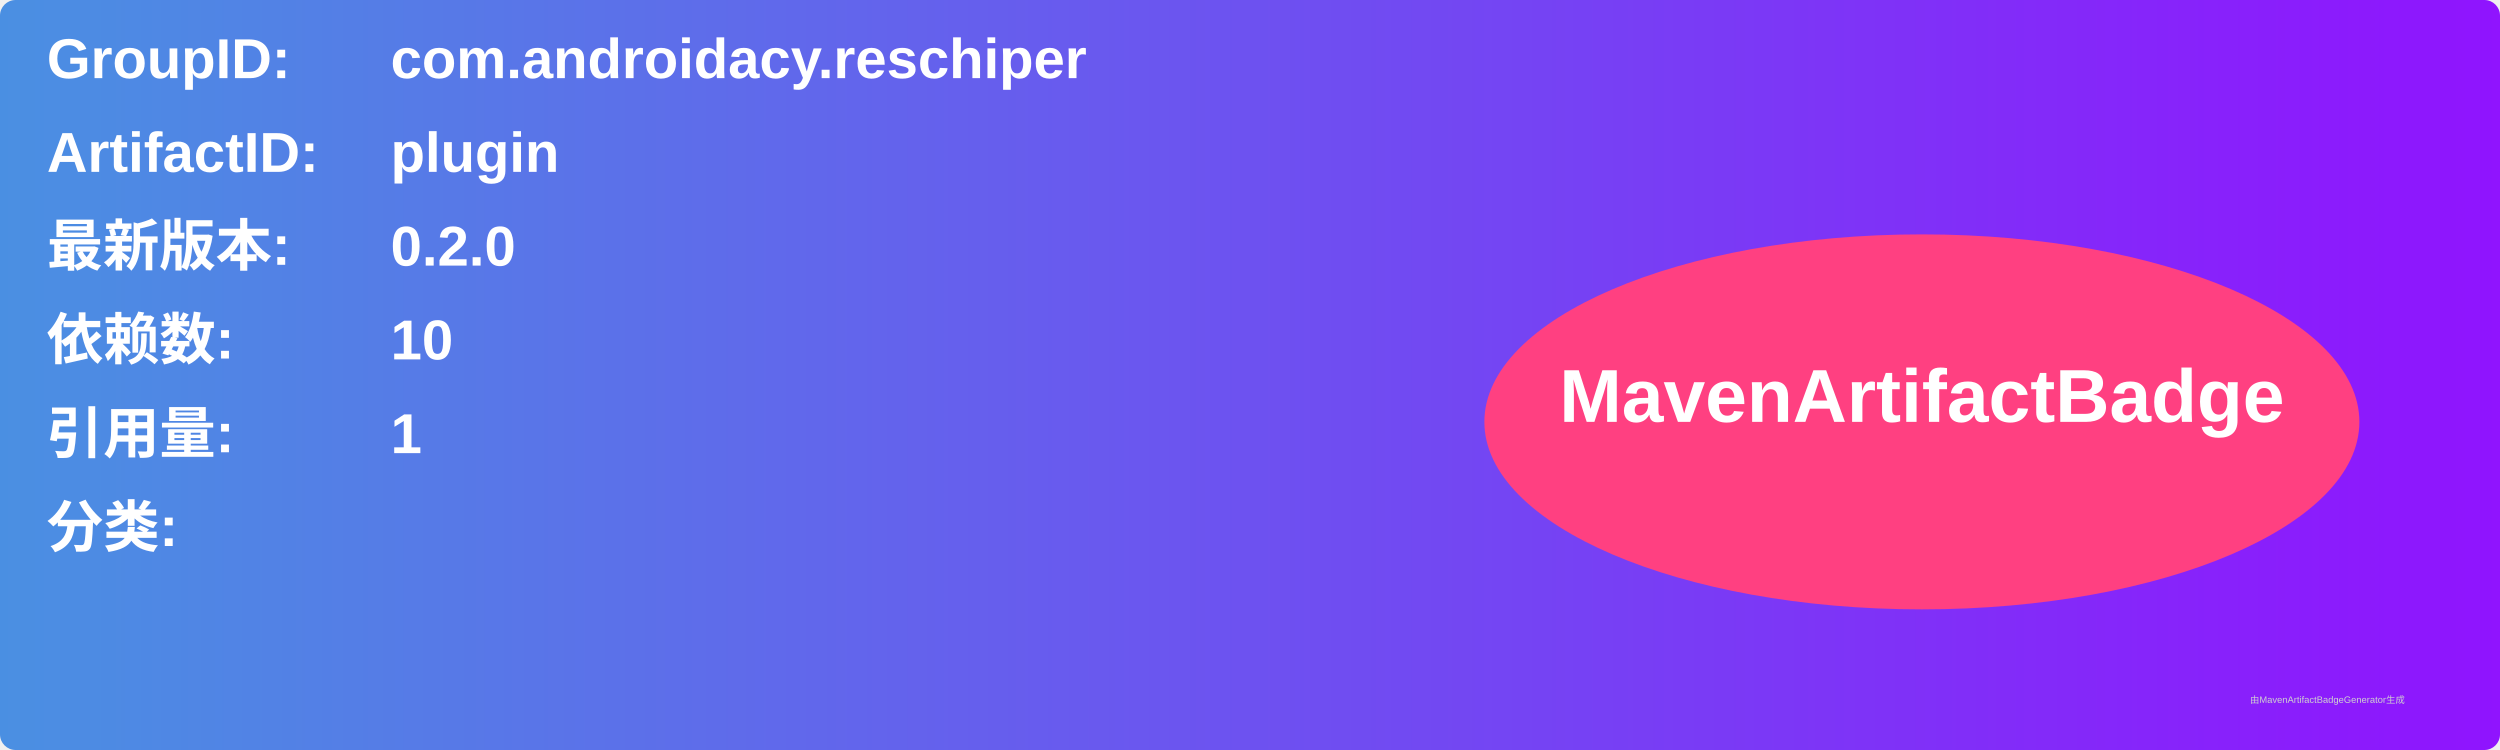
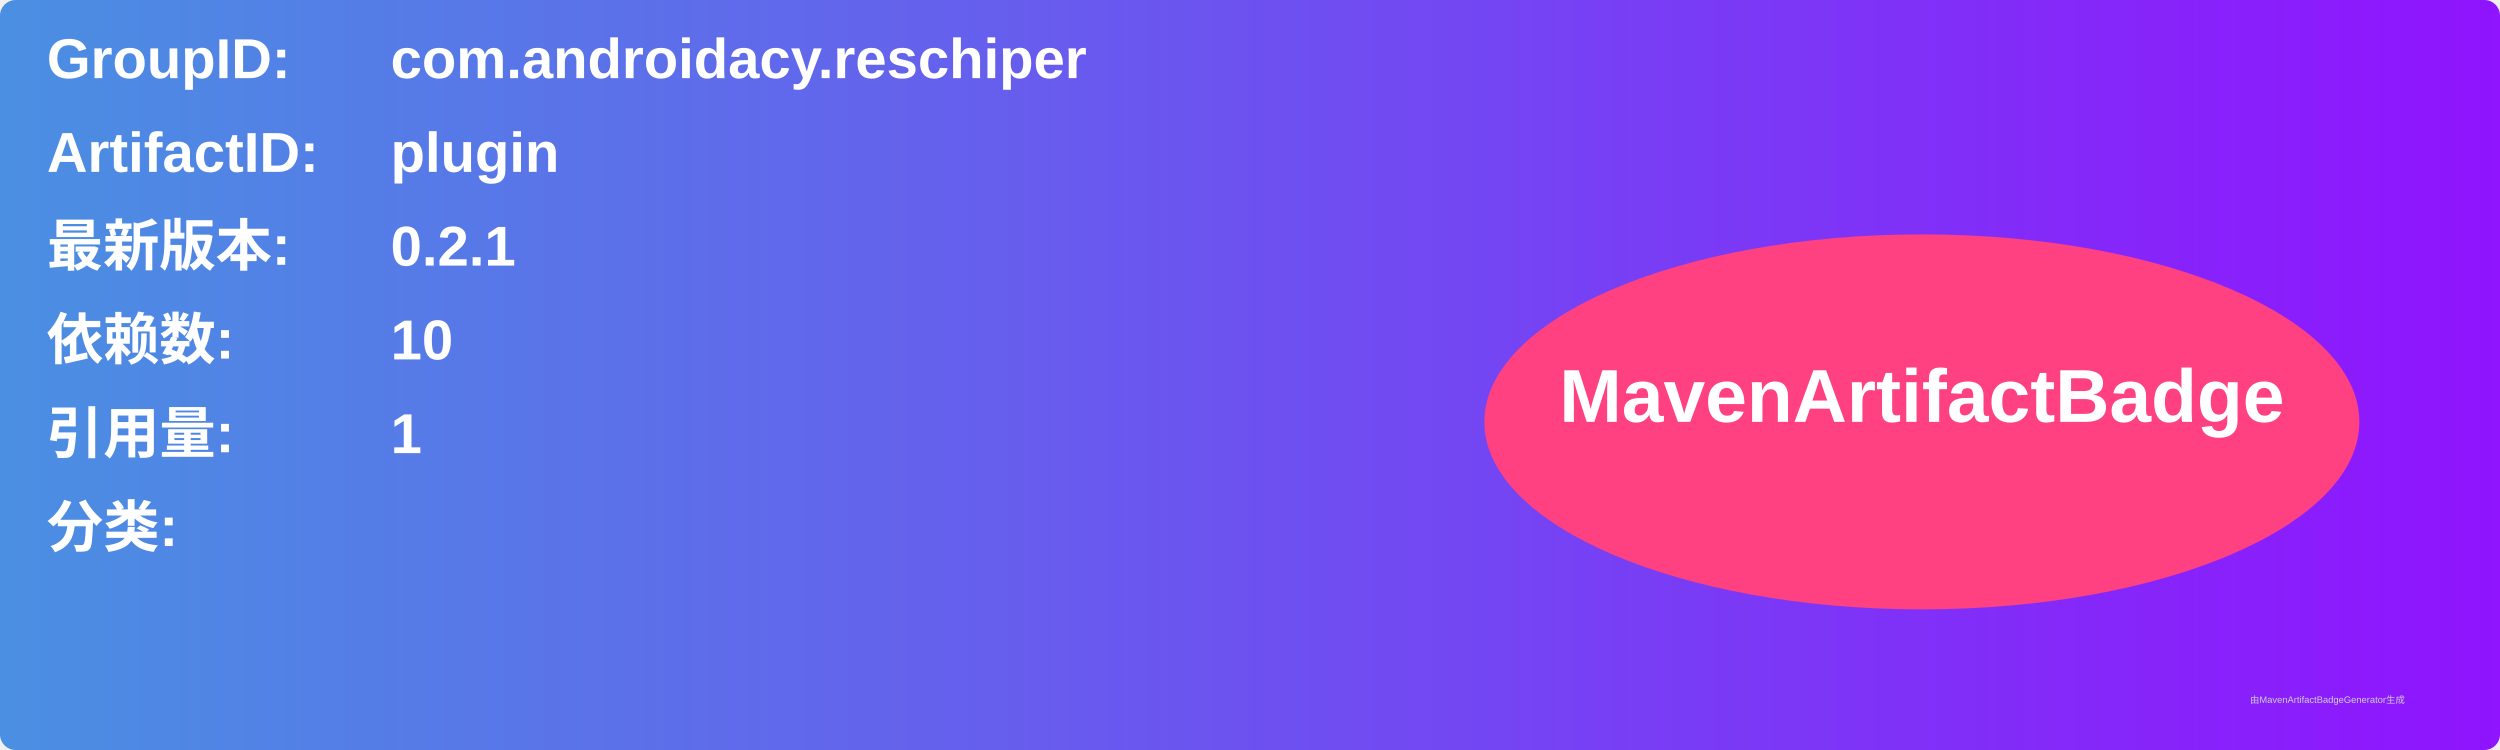
<svg xmlns="http://www.w3.org/2000/svg" width="800" height="240" viewBox="0 0 800 240">
  <linearGradient id="grad" x1="0%" y1="0%" x2="100%" y2="0%">
    <stop offset="0%" stop-color="#4a90e2" />
    <stop offset="100%" stop-color="#9013fe" />
  </linearGradient>
  <rect width="100%" height="100%" rx="5" ry="5" fill="url(#grad)" />
  <g transform="translate(15, 15)">
    <text x="0" y="10" font-family="Arial" font-size="18" fill="white" font-weight="bold" width="260">GroupID:</text>
    <text x="110" y="10" font-family="Arial" font-size="18" fill="white" font-weight="bold" width="460">com.androidacy.reschiper</text>
    <text x="0" y="40" font-family="Arial" font-size="18" fill="white" font-weight="bold" width="260">ArtifactID:</text>
    <text x="110" y="40" font-family="Arial" font-size="18" fill="white" font-weight="bold" width="460">plugin</text>
    <text x="0" y="70" font-family="Arial" font-size="18" fill="white" font-weight="bold">最新版本:</text>
    <text x="110" y="70" font-family="Arial" font-size="18" fill="white" font-weight="bold">
-       <tspan font-weight="bold">0.2.0</tspan>
+       <tspan font-weight="bold">0.2.1</tspan>
    </text>
    <text x="0" y="100" font-family="Arial" font-size="18" fill="white" font-weight="bold">依赖数: </text>
    <text x="110" y="100" font-family="Arial" font-size="18" fill="white">
      <tspan font-weight="bold">10</tspan>
    </text>
    <text x="0" y="130" font-family="Arial" font-size="18" fill="white" font-weight="bold">引用量: </text>
    <text x="110" y="130" font-family="Arial" font-size="18" fill="white">
      <tspan font-weight="bold">1</tspan>
    </text>
    <text x="0" y="160" font-family="Arial" font-size="18" fill="white" font-weight="bold">分类:</text>
    <text x="10" y="190" font-family="Arial" font-size="10" fill="white">
      <tspan font-weight="bold" />
    </text>
    <ellipse cx="600" cy="120" rx="140" ry="60" fill="#ff4081" />
    <text x="600" y="120" text-anchor="middle" font-family="Arial" font-size="24" fill="white" font-weight="bold">MavenArtifactBadge</text>
  </g>
  <text x="720" y="225" font-family="Arial" font-size="3" fill="#d0d0d0">由MavenArtifactBadgeGenerator生成</text>
</svg>
